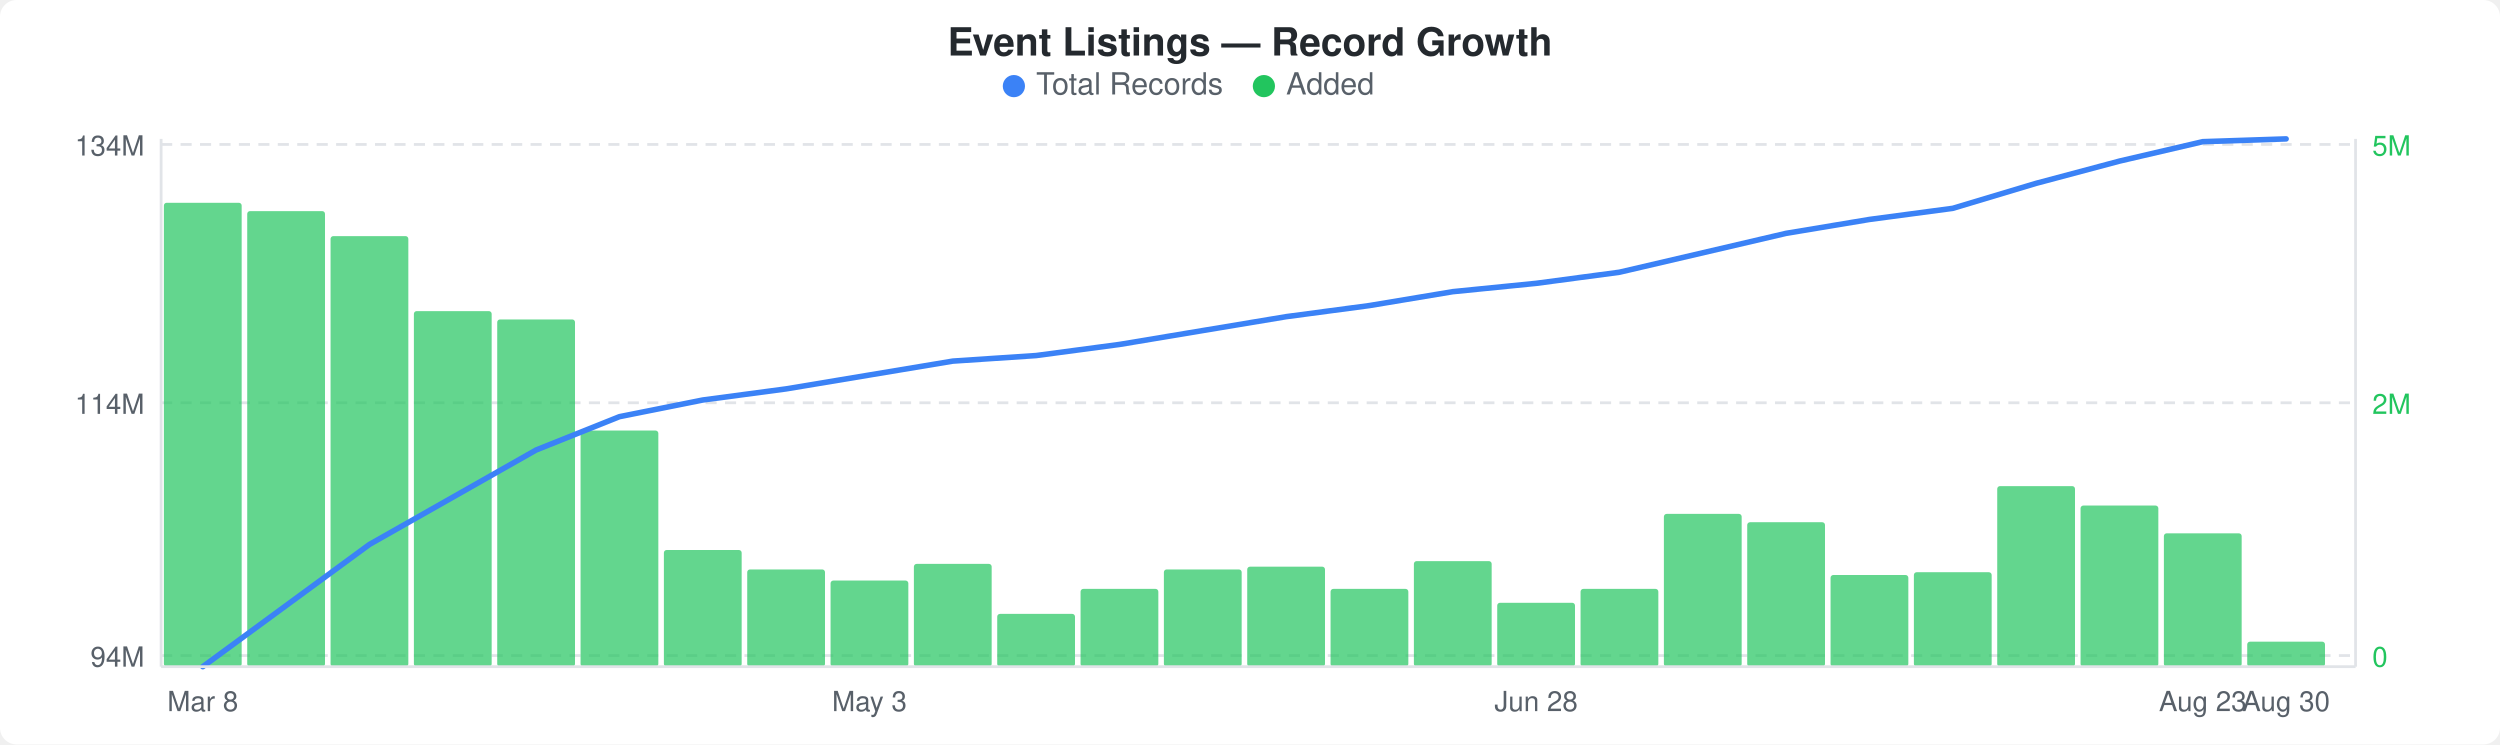
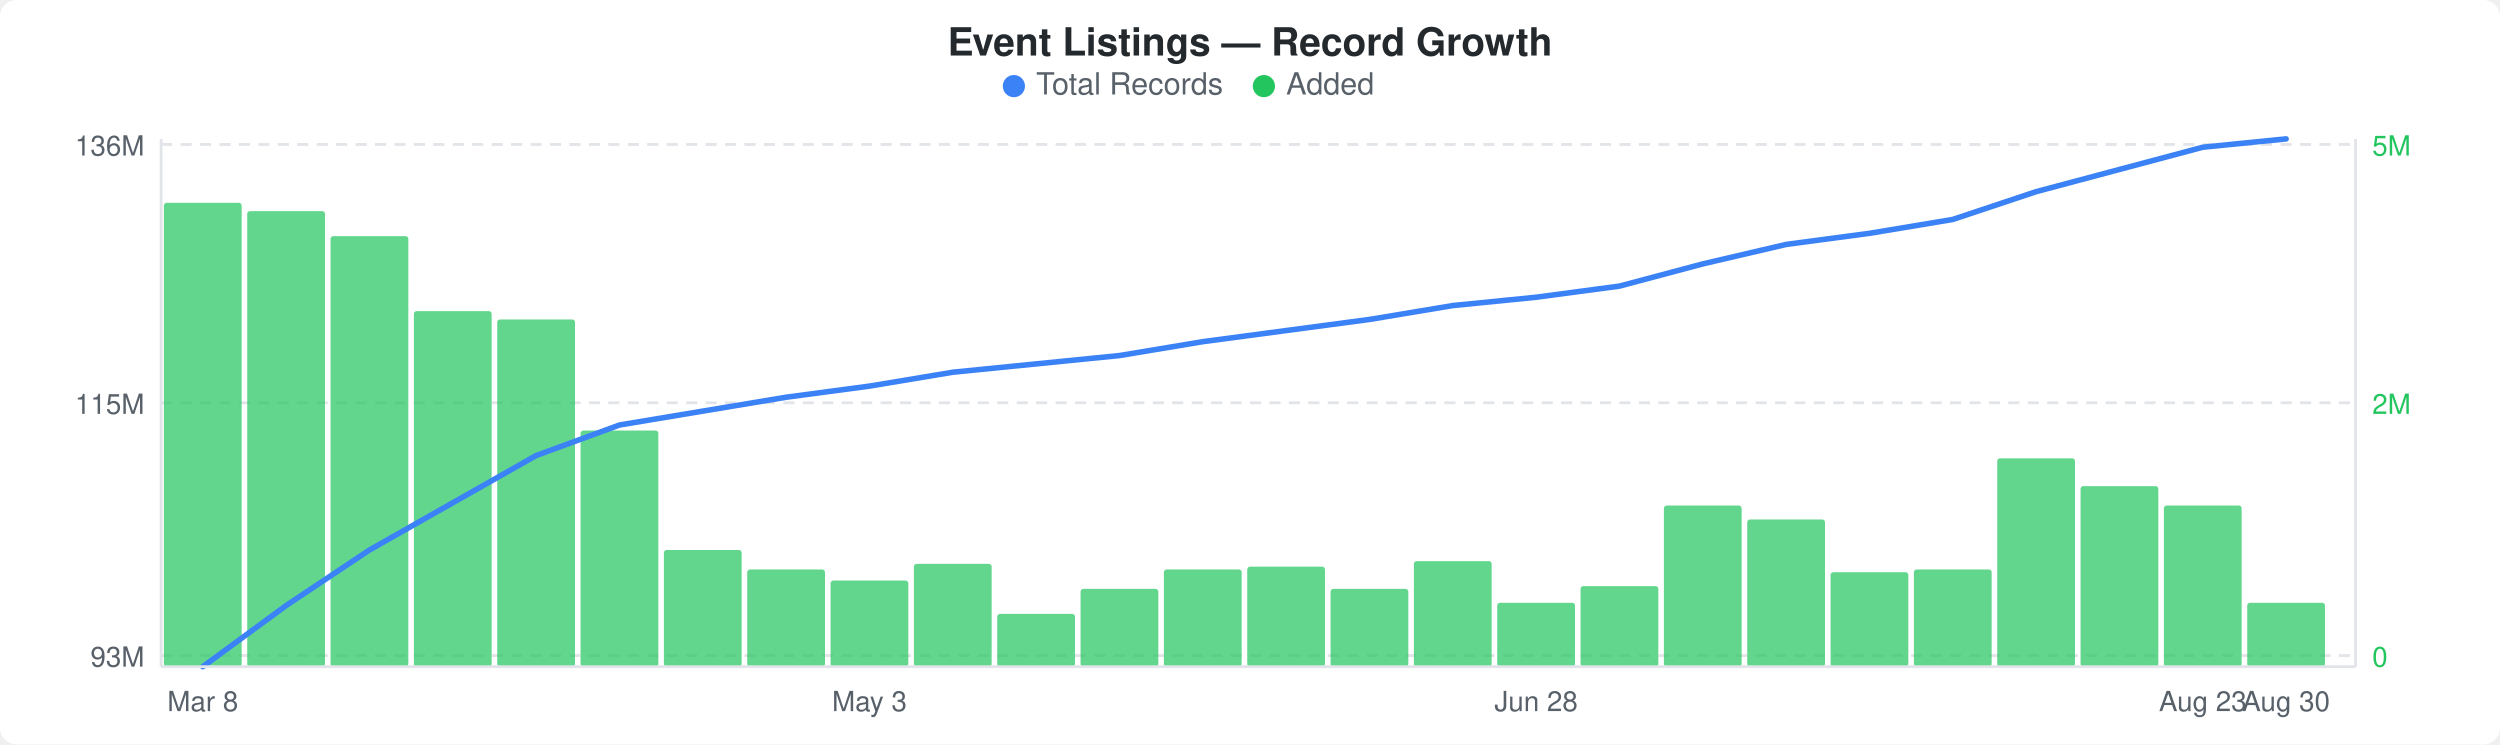
<svg xmlns="http://www.w3.org/2000/svg" width="900" height="268" viewBox="0 0 900 268">
  <rect width="900" height="268" fill="#ffffff" rx="6" ry="6" />
  <text x="450" y="20" text-anchor="middle" font-family="-apple-system, BlinkMacSystemFont, &quot;Segoe UI&quot;, Helvetica, Arial, sans-serif" font-size="14" font-weight="600" fill="#24292e">Event Listings — Record Growth</text>
  <circle cx="365" cy="31" r="4" fill="#3b82f6" />
  <text x="373" y="34" font-family="-apple-system, BlinkMacSystemFont, &quot;Segoe UI&quot;, Helvetica, Arial, sans-serif" font-size="11" fill="#586069">Total Records</text>
  <circle cx="455" cy="31" r="4" fill="#22c55e" />
  <text x="463" y="34" font-family="-apple-system, BlinkMacSystemFont, &quot;Segoe UI&quot;, Helvetica, Arial, sans-serif" font-size="11" fill="#586069">Added</text>
  <line x1="58" y1="52" x2="848" y2="52" stroke="#e1e4e8" stroke-width="1" stroke-dasharray="4,3" />
  <line x1="58" y1="145" x2="848" y2="145" stroke="#e1e4e8" stroke-width="1" stroke-dasharray="4,3" />
  <line x1="58" y1="236" x2="848" y2="236" stroke="#e1e4e8" stroke-width="1" stroke-dasharray="4,3" />
  <rect x="59" y="73" width="28" height="167" rx="1" fill="#22c55eb3" />
  <rect x="89" y="76" width="28" height="164" rx="1" fill="#22c55eb3" />
  <rect x="119" y="85" width="28" height="155" rx="1" fill="#22c55eb3" />
  <rect x="149" y="112" width="28" height="128" rx="1" fill="#22c55eb3" />
  <rect x="179" y="115" width="28" height="125" rx="1" fill="#22c55eb3" />
  <rect x="209" y="155" width="28" height="85" rx="1" fill="#22c55eb3" />
  <rect x="239" y="198" width="28" height="42" rx="1" fill="#22c55eb3" />
  <rect x="269" y="205" width="28" height="35" rx="1" fill="#22c55eb3" />
  <rect x="299" y="209" width="28" height="31" rx="1" fill="#22c55eb3" />
  <rect x="329" y="203" width="28" height="37" rx="1" fill="#22c55eb3" />
  <rect x="359" y="221" width="28" height="19" rx="1" fill="#22c55eb3" />
  <rect x="389" y="212" width="28" height="28" rx="1" fill="#22c55eb3" />
  <rect x="419" y="205" width="28" height="35" rx="1" fill="#22c55eb3" />
  <rect x="449" y="204" width="28" height="36" rx="1" fill="#22c55eb3" />
  <rect x="479" y="212" width="28" height="28" rx="1" fill="#22c55eb3" />
  <rect x="509" y="202" width="28" height="38" rx="1" fill="#22c55eb3" />
  <rect x="539" y="217" width="28" height="23" rx="1" fill="#22c55eb3" />
-   <rect x="569" y="212" width="28" height="28" rx="1" fill="#22c55eb3" />
-   <rect x="599" y="185" width="28" height="55" rx="1" fill="#22c55eb3" />
-   <rect x="629" y="188" width="28" height="52" rx="1" fill="#22c55eb3" />
-   <rect x="659" y="207" width="28" height="33" rx="1" fill="#22c55eb3" />
-   <rect x="689" y="206" width="28" height="34" rx="1" fill="#22c55eb3" />
-   <rect x="719" y="175" width="28" height="65" rx="1" fill="#22c55eb3" />
-   <rect x="749" y="182" width="28" height="58" rx="1" fill="#22c55eb3" />
-   <rect x="779" y="192" width="28" height="48" rx="1" fill="#22c55eb3" />
-   <rect x="809" y="231" width="28" height="9" rx="1" fill="#22c55eb3" />
-   <polyline points="73,240 103,218 133,196 163,179 193,162 223,150 253,144 283,140 313,135 343,130 373,128 403,124 433,119 463,114 493,110 523,105 553,102 583,98 613,91 643,84 673,79 703,75 733,66 763,58 793,51 823,50" fill="none" stroke="#3b82f6" stroke-width="2" stroke-linejoin="round" stroke-linecap="round" />
-   <text x="52" y="56" text-anchor="end" font-family="-apple-system, BlinkMacSystemFont, &quot;Segoe UI&quot;, Helvetica, Arial, sans-serif" font-size="10" fill="#586069">134M</text>
-   <text x="52" y="149" text-anchor="end" font-family="-apple-system, BlinkMacSystemFont, &quot;Segoe UI&quot;, Helvetica, Arial, sans-serif" font-size="10" fill="#586069">114M</text>
-   <text x="52" y="240" text-anchor="end" font-family="-apple-system, BlinkMacSystemFont, &quot;Segoe UI&quot;, Helvetica, Arial, sans-serif" font-size="10" fill="#586069">94M</text>
+   <rect x="569" y="211" width="28" height="29" rx="1" fill="#22c55eb3" />
+   <rect x="599" y="182" width="28" height="58" rx="1" fill="#22c55eb3" />
+   <rect x="629" y="187" width="28" height="53" rx="1" fill="#22c55eb3" />
+   <rect x="659" y="206" width="28" height="34" rx="1" fill="#22c55eb3" />
+   <rect x="689" y="205" width="28" height="35" rx="1" fill="#22c55eb3" />
+   <rect x="719" y="165" width="28" height="75" rx="1" fill="#22c55eb3" />
+   <rect x="749" y="175" width="28" height="65" rx="1" fill="#22c55eb3" />
+   <rect x="779" y="182" width="28" height="58" rx="1" fill="#22c55eb3" />
+   <rect x="809" y="217" width="28" height="23" rx="1" fill="#22c55eb3" />
+   <polyline points="73,240 103,218 133,198 163,181 193,164 223,153 253,148 283,143 313,139 343,134 373,131 403,128 433,123 463,119 493,115 523,110 553,107 583,103 613,95 643,88 673,84 703,79 733,69 763,61 793,53 823,50" fill="none" stroke="#3b82f6" stroke-width="2" stroke-linejoin="round" stroke-linecap="round" />
+   <text x="52" y="56" text-anchor="end" font-family="-apple-system, BlinkMacSystemFont, &quot;Segoe UI&quot;, Helvetica, Arial, sans-serif" font-size="10" fill="#586069">136M</text>
+   <text x="52" y="149" text-anchor="end" font-family="-apple-system, BlinkMacSystemFont, &quot;Segoe UI&quot;, Helvetica, Arial, sans-serif" font-size="10" fill="#586069">115M</text>
+   <text x="52" y="240" text-anchor="end" font-family="-apple-system, BlinkMacSystemFont, &quot;Segoe UI&quot;, Helvetica, Arial, sans-serif" font-size="10" fill="#586069">93M</text>
  <text x="854" y="56" text-anchor="start" font-family="-apple-system, BlinkMacSystemFont, &quot;Segoe UI&quot;, Helvetica, Arial, sans-serif" font-size="10" fill="#22c55e">5M</text>
  <text x="854" y="149" text-anchor="start" font-family="-apple-system, BlinkMacSystemFont, &quot;Segoe UI&quot;, Helvetica, Arial, sans-serif" font-size="10" fill="#22c55e">2M</text>
  <text x="854" y="240" text-anchor="start" font-family="-apple-system, BlinkMacSystemFont, &quot;Segoe UI&quot;, Helvetica, Arial, sans-serif" font-size="10" fill="#22c55e">0</text>
  <line x1="58" y1="50" x2="58" y2="240" stroke="#e1e4e8" stroke-width="1" />
  <line x1="58" y1="240" x2="848" y2="240" stroke="#e1e4e8" stroke-width="1" />
  <line x1="848" y1="50" x2="848" y2="240" stroke="#e1e4e8" stroke-width="1" />
  <text x="73" y="256" text-anchor="middle" font-family="-apple-system, BlinkMacSystemFont, &quot;Segoe UI&quot;, Helvetica, Arial, sans-serif" font-size="10" fill="#586069">Mar 8</text>
  <text x="313" y="256" text-anchor="middle" font-family="-apple-system, BlinkMacSystemFont, &quot;Segoe UI&quot;, Helvetica, Arial, sans-serif" font-size="10" fill="#586069">May 3</text>
  <text x="553" y="256" text-anchor="middle" font-family="-apple-system, BlinkMacSystemFont, &quot;Segoe UI&quot;, Helvetica, Arial, sans-serif" font-size="10" fill="#586069">Jun 28</text>
  <text x="793" y="256" text-anchor="middle" font-family="-apple-system, BlinkMacSystemFont, &quot;Segoe UI&quot;, Helvetica, Arial, sans-serif" font-size="10" fill="#586069">Aug 23</text>
  <text x="823" y="256" text-anchor="middle" font-family="-apple-system, BlinkMacSystemFont, &quot;Segoe UI&quot;, Helvetica, Arial, sans-serif" font-size="10" fill="#586069">Aug 30</text>
</svg>
